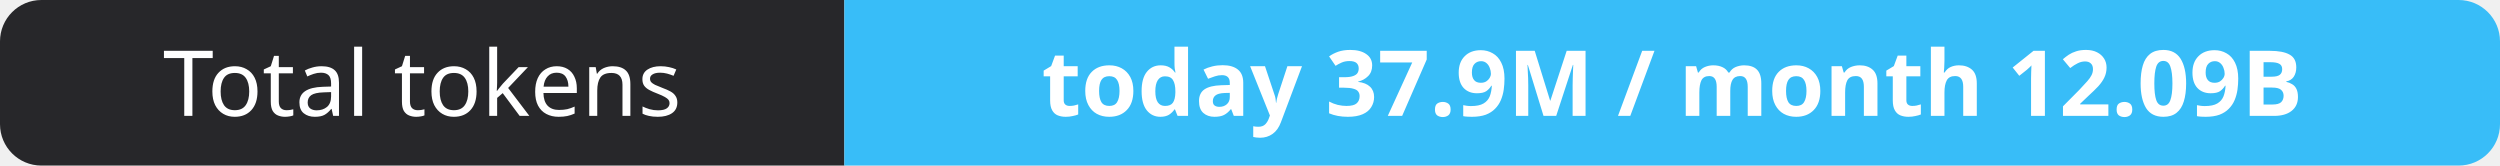
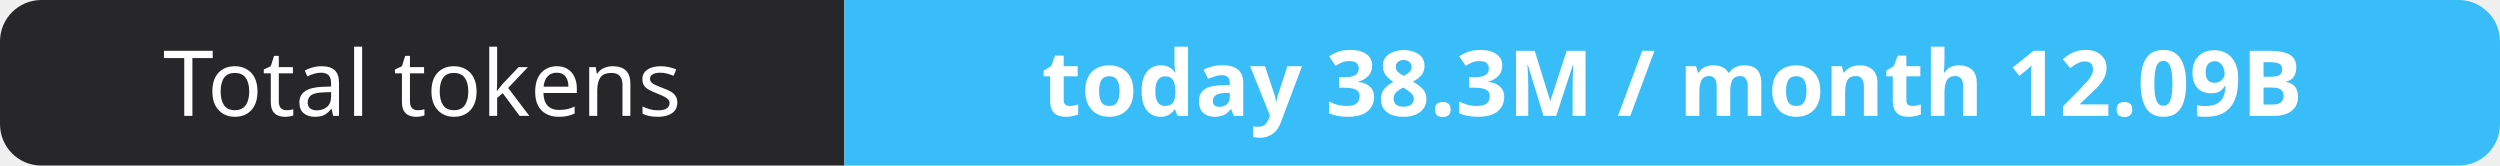
- <svg xmlns="http://www.w3.org/2000/svg" width="302" height="20" role="img" aria-label="Total tokens: today 37.9M / month 12.09B">
+ <svg xmlns="http://www.w3.org/2000/svg" width="302" height="20" role="img" aria-label="Total tokens: today 38.3M / month 12.09B">
  <clipPath id="r">
    <rect width="302" height="20" rx="5" fill="#fff" />
  </clipPath>
  <g clip-path="url(#r)">
    <rect width="102" height="20" fill="#27272a" />
    <rect x="102" width="200" height="20" fill="#38bdf8" />
  </g>
  <g fill="#fff" text-anchor="middle" font-family="Verdana,Geneva,sans-serif" font-size="11">
    <text x="51.0" y="14">Total tokens</text>
-     <text x="202.0" y="14" font-weight="700">today 37.9M / month 12.09B</text>
+     <text x="202.0" y="14" font-weight="700">today 38.3M / month 12.09B</text>
  </g>
</svg>
